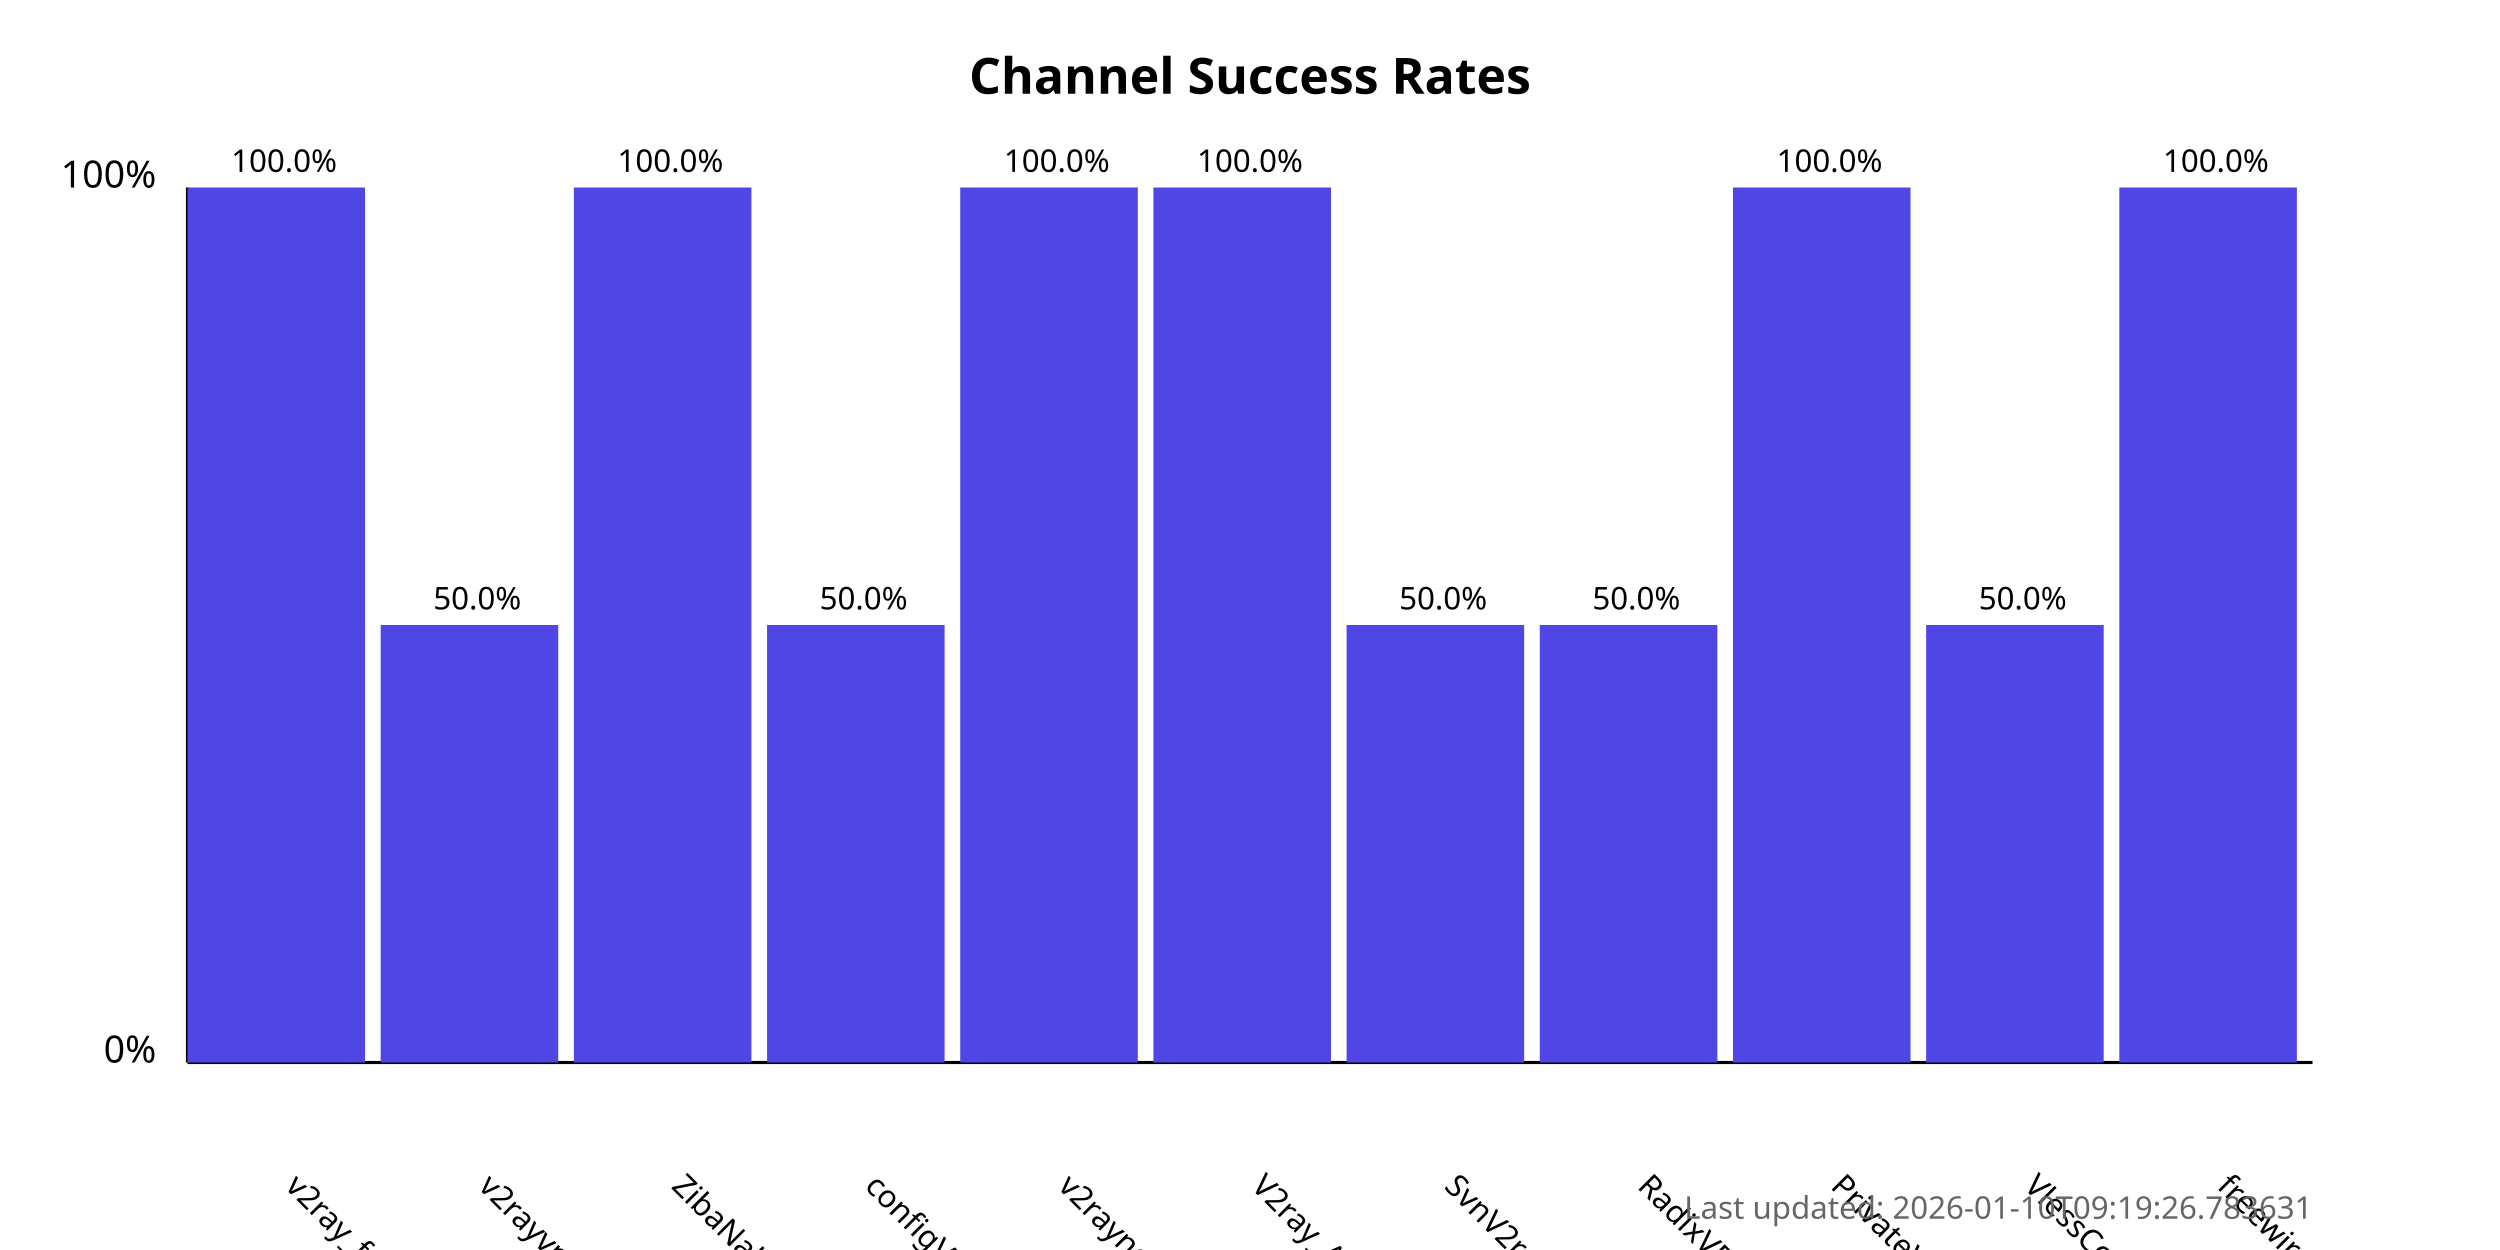
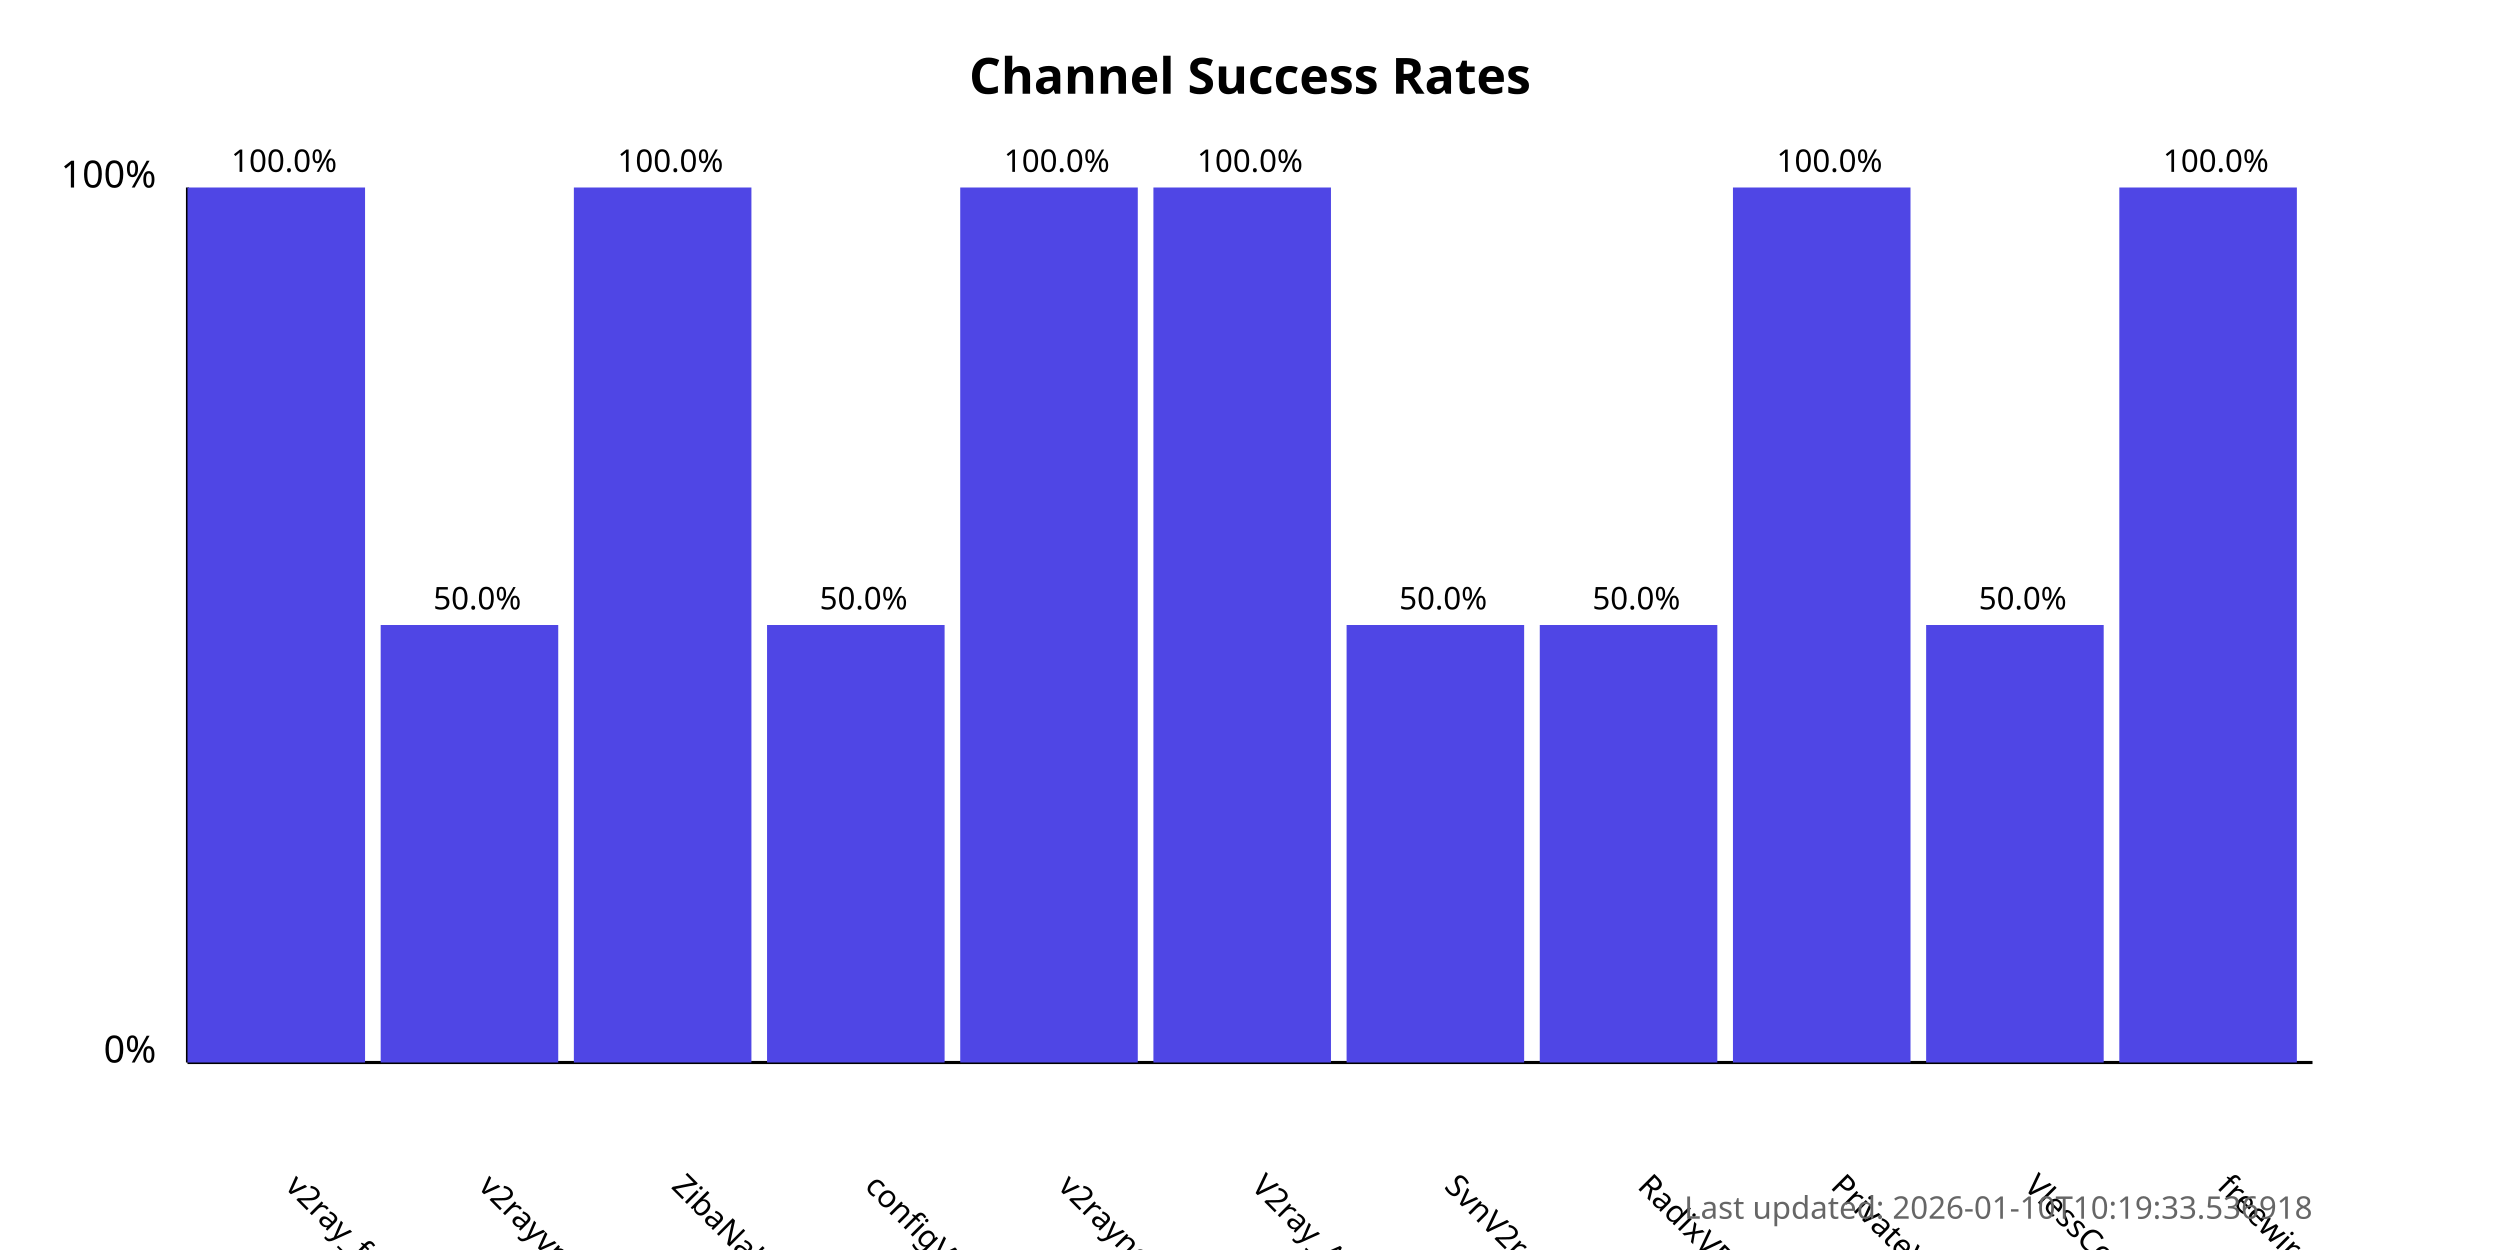
<svg xmlns="http://www.w3.org/2000/svg" width="800" height="400">
  <style>
            .chart-title { font: bold 16px sans-serif; }
            .axis-label { font: 12px sans-serif; }
            .tick-label { font: 10px sans-serif; }
            .bar { fill: #4f46e5; }
            .bar:hover { fill: #6366f1; }
            .timestamp { font: 10px sans-serif; fill: #666; }
        </style>
  <text x="400.0" y="30" text-anchor="middle" class="chart-title">
            Channel Success Rates
        </text>
  <line x1="60" y1="340" x2="60" y2="60" stroke="black" stroke-width="1" />
  <line x1="60" y1="340" x2="740" y2="340" stroke="black" stroke-width="1" />
  <text x="50" y="340" text-anchor="end" class="axis-label">0%</text>
  <text x="50" y="60" text-anchor="end" class="axis-label">100%</text>
  <g>
    <rect x="60" y="60.0" width="56.818" height="280.0" class="bar" />
    <text x="90.909" y="380" transform="rotate(45, 90.90909, 380)" text-anchor="start" class="tick-label">
                v2ray_free_conf
            </text>
    <text x="90.909" y="55.0" text-anchor="middle" class="tick-label">
                100.0%
            </text>
  </g>
  <g>
    <rect x="121.818" y="200.0" width="56.818" height="140.0" class="bar" />
    <text x="152.727" y="380" transform="rotate(45, 152.7273, 380)" text-anchor="start" class="tick-label">
                v2rayvpno
            </text>
    <text x="152.727" y="195.0" text-anchor="middle" class="tick-label">
                50.0%
            </text>
  </g>
  <g>
    <rect x="183.636" y="60.0" width="56.818" height="280.0" class="bar" />
    <text x="214.545" y="380" transform="rotate(45, 214.5455, 380)" text-anchor="start" class="tick-label">
                ZibaNabz
            </text>
    <text x="214.545" y="55.0" text-anchor="middle" class="tick-label">
                100.0%
            </text>
  </g>
  <g>
    <rect x="245.455" y="200.0" width="56.818" height="140.0" class="bar" />
    <text x="276.364" y="380" transform="rotate(45, 276.3636, 380)" text-anchor="start" class="tick-label">
                configV2rayForFree
            </text>
    <text x="276.364" y="195.0" text-anchor="middle" class="tick-label">
                50.0%
            </text>
  </g>
  <g>
    <rect x="307.273" y="60.0" width="56.818" height="280.0" class="bar" />
    <text x="338.182" y="380" transform="rotate(45, 338.1818, 380)" text-anchor="start" class="tick-label">
                v2rayngvpn
            </text>
    <text x="338.182" y="55.0" text-anchor="middle" class="tick-label">
                100.0%
            </text>
  </g>
  <g>
    <rect x="369.091" y="60.0" width="56.818" height="280.0" class="bar" />
    <text x="400.0" y="380" transform="rotate(45, 400.0, 380)" text-anchor="start" class="tick-label">
                V2ray_Alpha
            </text>
    <text x="400.0" y="55.0" text-anchor="middle" class="tick-label">
                100.0%
            </text>
  </g>
  <g>
    <rect x="430.909" y="200.0" width="56.818" height="140.0" class="bar" />
    <text x="461.818" y="380" transform="rotate(45, 461.8182, 380)" text-anchor="start" class="tick-label">
                SvnV2ray
            </text>
    <text x="461.818" y="195.0" text-anchor="middle" class="tick-label">
                50.0%
            </text>
  </g>
  <g>
    <rect x="492.727" y="200.0" width="56.818" height="140.0" class="bar" />
    <text x="523.636" y="380" transform="rotate(45, 523.6364, 380)" text-anchor="start" class="tick-label">
                RadixVPN
            </text>
    <text x="523.636" y="195.0" text-anchor="middle" class="tick-label">
                50.0%
            </text>
  </g>
  <g>
    <rect x="554.545" y="60.0" width="56.818" height="280.0" class="bar" />
    <text x="585.455" y="380" transform="rotate(45, 585.4545, 380)" text-anchor="start" class="tick-label">
                PrivateVPNs
            </text>
    <text x="585.455" y="55.0" text-anchor="middle" class="tick-label">
                100.0%
            </text>
  </g>
  <g>
    <rect x="616.364" y="200.0" width="56.818" height="140.0" class="bar" />
    <text x="647.273" y="380" transform="rotate(45, 647.2727, 380)" text-anchor="start" class="tick-label">
                VlessConfig
            </text>
    <text x="647.273" y="195.0" text-anchor="middle" class="tick-label">
                50.0%
            </text>
  </g>
  <g>
    <rect x="678.182" y="60.0" width="56.818" height="280.0" class="bar" />
    <text x="709.091" y="380" transform="rotate(45, 709.0909, 380)" text-anchor="start" class="tick-label">
                freewireguard
            </text>
    <text x="709.091" y="55.0" text-anchor="middle" class="tick-label">
                100.0%
            </text>
  </g>
  <text x="740" y="390" text-anchor="end" class="timestamp">
-             Last updated: 2026-01-10T09:19:26.783631
+             Last updated: 2026-01-10T10:19:33.536918
        </text>
</svg>
